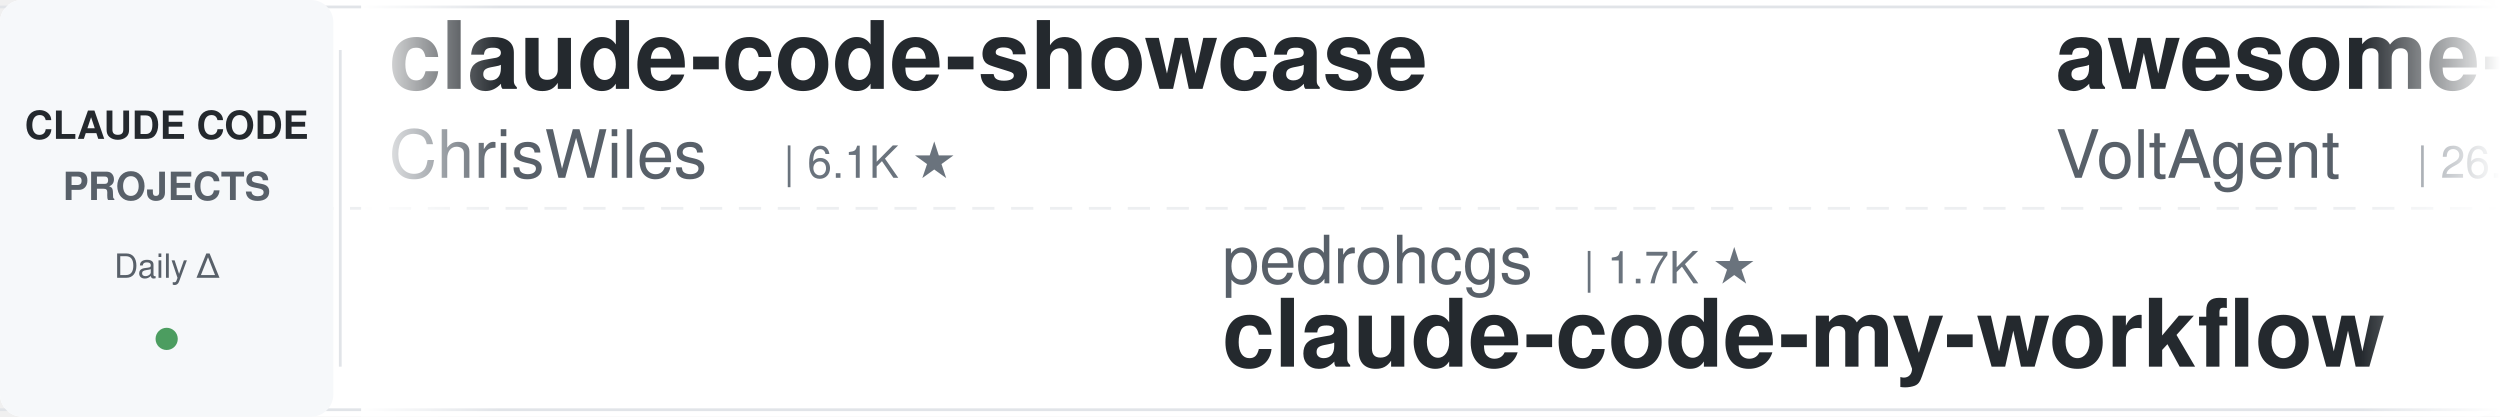
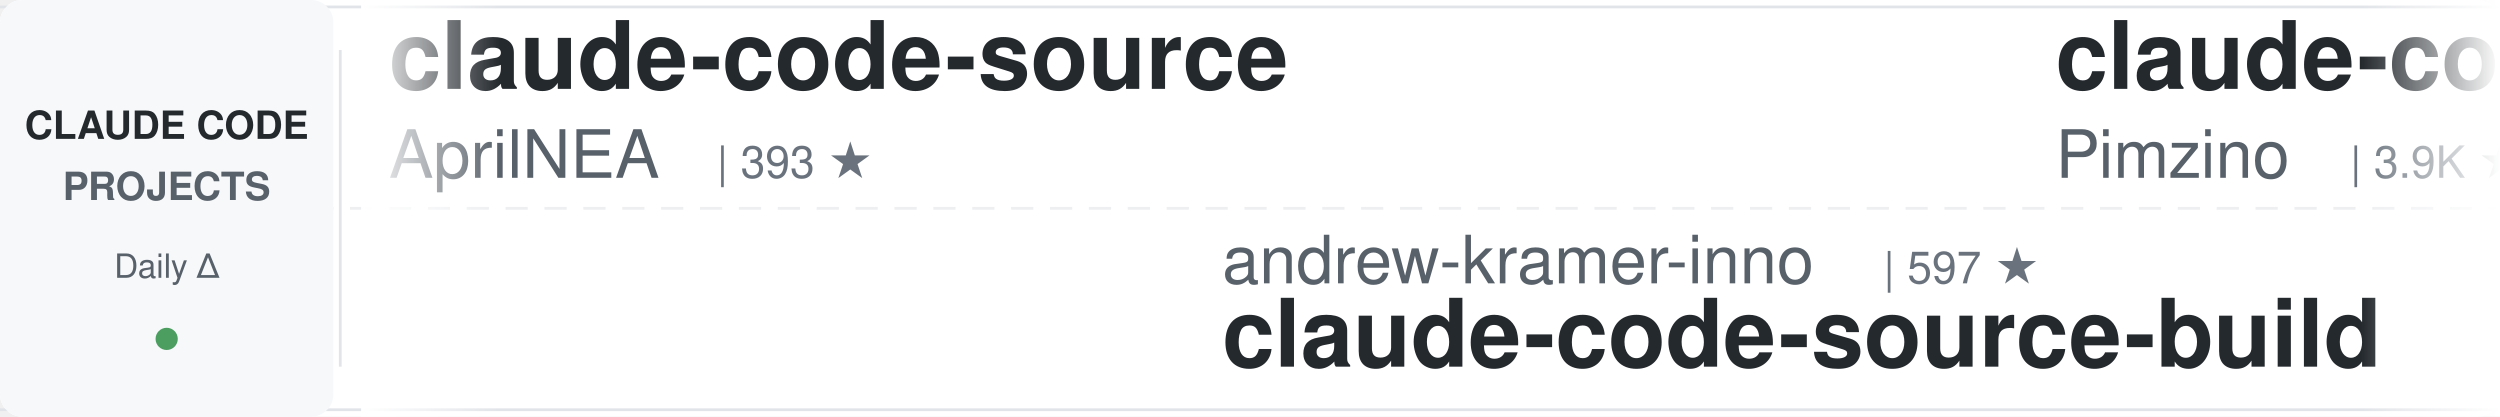
<svg xmlns="http://www.w3.org/2000/svg" width="900" height="150">
  <defs>
    <linearGradient id="leftFade" x1="0%" y1="0%" x2="100%" y2="0%">
      <stop offset="0%" style="stop-color:#ffffff;stop-opacity:1" />
      <stop offset="100%" style="stop-color:#ffffff;stop-opacity:0" />
    </linearGradient>
    <linearGradient id="rightFade" x1="0%" y1="0%" x2="100%" y2="0%">
      <stop offset="0%" style="stop-color:#ffffff;stop-opacity:0" />
      <stop offset="100%" style="stop-color:#ffffff;stop-opacity:1" />
    </linearGradient>
  </defs>
  <rect width="900" height="150" fill="#ffffff" rx="8" />
  <rect x="0" y="2" width="900" height="1" fill="#e1e4e8" />
  <rect x="0" y="147" width="900" height="1" fill="#e1e4e8" />
  <line x1="0" y1="75" x2="900" y2="75" stroke="#e1e4e8" stroke-width="1" stroke-dasharray="8 6" opacity="0.6" />
  <rect x="0" y="0" width="120" height="150" fill="#f6f8fa" rx="8" />
  <text x="60" y="50" font-family="-apple-system, BlinkMacSystemFont, 'Segoe UI', Helvetica, Arial, sans-serif" font-size="14" font-weight="600" fill="#24292e" text-anchor="middle">CLAUDE CODE</text>
  <text x="60" y="72" font-family="-apple-system, BlinkMacSystemFont, 'Segoe UI', Helvetica, Arial, sans-serif" font-size="14" font-weight="600" fill="#586069" text-anchor="middle">PROJECTS</text>
  <text x="60" y="100" font-family="-apple-system, BlinkMacSystemFont, 'Segoe UI', Helvetica, Arial, sans-serif" font-size="12" font-weight="500" fill="#586069" text-anchor="middle">Daily Δ</text>
  <circle cx="60" cy="122" r="4" fill="#22863a" opacity="0.8" />
  <rect x="122" y="18" width="1" height="114" fill="#e1e4e8" />
  <clipPath id="tickerClip">
    <rect x="130" y="0" width="770" height="150" />
  </clipPath>
  <g clip-path="url(#tickerClip)">
    <g id="tickerItems">
      <animateTransform attributeName="transform" attributeType="XML" type="translate" from="0 0" to="-3000 0" dur="54s" repeatCount="indefinite" />
      <g transform="translate(0, 0)">
-         <text x="140" y="32" font-family="-apple-system, BlinkMacSystemFont, 'Segoe UI', Helvetica, Arial, sans-serif" font-size="34" font-weight="600" fill="#24292e">claude-code-showcase</text>
-         <text x="140" y="64" font-family="-apple-system, BlinkMacSystemFont, 'Segoe UI', Helvetica, Arial, sans-serif" font-size="24" font-weight="400" fill="#586069">ChrisWiles</text>
-         <text x="282" y="64" font-family="-apple-system, BlinkMacSystemFont, 'Segoe UI', Helvetica, Arial, sans-serif" font-size="16" font-weight="500" fill="#6a737d">| 6.1K ★</text>
+         <text x="140" y="32" font-family="-apple-system, BlinkMacSystemFont, 'Segoe UI', Helvetica, Arial, sans-serif" font-size="34" font-weight="600" fill="#24292e">claude-code-source</text>
+         <text x="140" y="64" font-family="-apple-system, BlinkMacSystemFont, 'Segoe UI', Helvetica, Arial, sans-serif" font-size="24" font-weight="400" fill="#586069">AprilNEA</text>
+         <text x="258" y="64" font-family="-apple-system, BlinkMacSystemFont, 'Segoe UI', Helvetica, Arial, sans-serif" font-size="16" font-weight="500" fill="#6a737d">| 393 ★</text>
      </g>
      <g transform="translate(300, 0)">
-         <text x="140" y="102" font-family="-apple-system, BlinkMacSystemFont, 'Segoe UI', Helvetica, Arial, sans-serif" font-size="24" font-weight="400" fill="#586069">pedrohcgs</text>
-         <text x="270" y="102" font-family="-apple-system, BlinkMacSystemFont, 'Segoe UI', Helvetica, Arial, sans-serif" font-size="16" font-weight="500" fill="#6a737d">| 1.7K ★</text>
-         <text x="140" y="132" font-family="-apple-system, BlinkMacSystemFont, 'Segoe UI', Helvetica, Arial, sans-serif" font-size="34" font-weight="600" fill="#24292e">claude-code-my-workflow</text>
+         <text x="140" y="102" font-family="-apple-system, BlinkMacSystemFont, 'Segoe UI', Helvetica, Arial, sans-serif" font-size="24" font-weight="400" fill="#586069">andrew-kramer-inno</text>
+         <text x="378" y="102" font-family="-apple-system, BlinkMacSystemFont, 'Segoe UI', Helvetica, Arial, sans-serif" font-size="16" font-weight="500" fill="#6a737d">| 597 ★</text>
+         <text x="140" y="132" font-family="-apple-system, BlinkMacSystemFont, 'Segoe UI', Helvetica, Arial, sans-serif" font-size="34" font-weight="600" fill="#24292e">claude-code-source-build</text>
      </g>
      <g transform="translate(600, 0)">
-         <text x="140" y="32" font-family="-apple-system, BlinkMacSystemFont, 'Segoe UI', Helvetica, Arial, sans-serif" font-size="34" font-weight="600" fill="#24292e">awesome-claude-code-suba...</text>
-         <text x="140" y="64" font-family="-apple-system, BlinkMacSystemFont, 'Segoe UI', Helvetica, Arial, sans-serif" font-size="24" font-weight="400" fill="#586069">VoltAgent</text>
-         <text x="270" y="64" font-family="-apple-system, BlinkMacSystemFont, 'Segoe UI', Helvetica, Arial, sans-serif" font-size="16" font-weight="500" fill="#6a737d">| 26.7K ★</text>
+         <text x="140" y="32" font-family="-apple-system, BlinkMacSystemFont, 'Segoe UI', Helvetica, Arial, sans-serif" font-size="34" font-weight="600" fill="#24292e">claude-code-spec-workflo...</text>
+         <text x="140" y="64" font-family="-apple-system, BlinkMacSystemFont, 'Segoe UI', Helvetica, Arial, sans-serif" font-size="24" font-weight="400" fill="#586069">Pimzino</text>
+         <text x="246" y="64" font-family="-apple-system, BlinkMacSystemFont, 'Segoe UI', Helvetica, Arial, sans-serif" font-size="16" font-weight="500" fill="#6a737d">| 3.9K ★</text>
      </g>
      <g transform="translate(900, 0)">
-         <text x="140" y="102" font-family="-apple-system, BlinkMacSystemFont, 'Segoe UI', Helvetica, Arial, sans-serif" font-size="24" font-weight="400" fill="#586069">Windy3f3f3f3f</text>
-         <text x="318" y="102" font-family="-apple-system, BlinkMacSystemFont, 'Segoe UI', Helvetica, Arial, sans-serif" font-size="16" font-weight="500" fill="#6a737d">| 2.8K ★</text>
-         <text x="140" y="132" font-family="-apple-system, BlinkMacSystemFont, 'Segoe UI', Helvetica, Arial, sans-serif" font-size="34" font-weight="600" fill="#24292e">claude-code-from-scratch</text>
+         <text x="140" y="102" font-family="-apple-system, BlinkMacSystemFont, 'Segoe UI', Helvetica, Arial, sans-serif" font-size="24" font-weight="400" fill="#586069">Piebald-AI</text>
+         <text x="282" y="102" font-family="-apple-system, BlinkMacSystemFont, 'Segoe UI', Helvetica, Arial, sans-serif" font-size="16" font-weight="500" fill="#6a737d">| 13.2K ★</text>
+         <text x="140" y="132" font-family="-apple-system, BlinkMacSystemFont, 'Segoe UI', Helvetica, Arial, sans-serif" font-size="34" font-weight="600" fill="#24292e">claude-code-system-promp...</text>
      </g>
      <g transform="translate(1200, 0)">
-         <text x="140" y="32" font-family="-apple-system, BlinkMacSystemFont, 'Segoe UI', Helvetica, Arial, sans-serif" font-size="34" font-weight="600" fill="#24292e">claude-code-security-rev...</text>
-         <text x="140" y="64" font-family="-apple-system, BlinkMacSystemFont, 'Segoe UI', Helvetica, Arial, sans-serif" font-size="24" font-weight="400" fill="#586069">anthropics</text>
-         <text x="282" y="64" font-family="-apple-system, BlinkMacSystemFont, 'Segoe UI', Helvetica, Arial, sans-serif" font-size="16" font-weight="500" fill="#6a737d">| 7.0K ★</text>
+         <text x="140" y="32" font-family="-apple-system, BlinkMacSystemFont, 'Segoe UI', Helvetica, Arial, sans-serif" font-size="34" font-weight="600" fill="#24292e">claude-code-from-source</text>
+         <text x="140" y="64" font-family="-apple-system, BlinkMacSystemFont, 'Segoe UI', Helvetica, Arial, sans-serif" font-size="24" font-weight="400" fill="#586069">alejandrobalderas</text>
+         <text x="366" y="64" font-family="-apple-system, BlinkMacSystemFont, 'Segoe UI', Helvetica, Arial, sans-serif" font-size="16" font-weight="500" fill="#6a737d">| 3.0K ★</text>
      </g>
      <g transform="translate(1500, 0)">
-         <text x="140" y="102" font-family="-apple-system, BlinkMacSystemFont, 'Segoe UI', Helvetica, Arial, sans-serif" font-size="24" font-weight="400" fill="#586069">nicedreamzapp</text>
-         <text x="318" y="102" font-family="-apple-system, BlinkMacSystemFont, 'Segoe UI', Helvetica, Arial, sans-serif" font-size="16" font-weight="500" fill="#6a737d">| 3.5K ★</text>
-         <text x="140" y="132" font-family="-apple-system, BlinkMacSystemFont, 'Segoe UI', Helvetica, Arial, sans-serif" font-size="34" font-weight="600" fill="#24292e">claude-code-local</text>
+         <text x="140" y="102" font-family="-apple-system, BlinkMacSystemFont, 'Segoe UI', Helvetica, Arial, sans-serif" font-size="24" font-weight="400" fill="#586069">shanraisshan</text>
+         <text x="306" y="102" font-family="-apple-system, BlinkMacSystemFont, 'Segoe UI', Helvetica, Arial, sans-serif" font-size="16" font-weight="500" fill="#6a737d">| 69.3K ★</text>
+         <text x="140" y="132" font-family="-apple-system, BlinkMacSystemFont, 'Segoe UI', Helvetica, Arial, sans-serif" font-size="34" font-weight="600" fill="#24292e">claude-code-best-practic...</text>
      </g>
      <g transform="translate(1800, 0)">
-         <text x="140" y="32" font-family="-apple-system, BlinkMacSystemFont, 'Segoe UI', Helvetica, Arial, sans-serif" font-size="34" font-weight="600" fill="#24292e">claude-code-source-build</text>
-         <text x="140" y="64" font-family="-apple-system, BlinkMacSystemFont, 'Segoe UI', Helvetica, Arial, sans-serif" font-size="24" font-weight="400" fill="#586069">andrew-kramer-inno</text>
-         <text x="378" y="64" font-family="-apple-system, BlinkMacSystemFont, 'Segoe UI', Helvetica, Arial, sans-serif" font-size="16" font-weight="500" fill="#6a737d">| 597 ★</text>
+         <text x="140" y="32" font-family="-apple-system, BlinkMacSystemFont, 'Segoe UI', Helvetica, Arial, sans-serif" font-size="34" font-weight="600" fill="#24292e">claude-code-infrastructu...</text>
+         <text x="140" y="64" font-family="-apple-system, BlinkMacSystemFont, 'Segoe UI', Helvetica, Arial, sans-serif" font-size="24" font-weight="400" fill="#586069">diet103</text>
+         <text x="246" y="64" font-family="-apple-system, BlinkMacSystemFont, 'Segoe UI', Helvetica, Arial, sans-serif" font-size="16" font-weight="500" fill="#6a737d">| 10.1K ★</text>
      </g>
      <g transform="translate(2100, 0)">
-         <text x="140" y="102" font-family="-apple-system, BlinkMacSystemFont, 'Segoe UI', Helvetica, Arial, sans-serif" font-size="24" font-weight="400" fill="#586069">anthropics</text>
-         <text x="282" y="102" font-family="-apple-system, BlinkMacSystemFont, 'Segoe UI', Helvetica, Arial, sans-serif" font-size="16" font-weight="500" fill="#6a737d">| 10.0K ★</text>
-         <text x="140" y="132" font-family="-apple-system, BlinkMacSystemFont, 'Segoe UI', Helvetica, Arial, sans-serif" font-size="34" font-weight="600" fill="#24292e">claude-code-action</text>
+         <text x="140" y="102" font-family="-apple-system, BlinkMacSystemFont, 'Segoe UI', Helvetica, Arial, sans-serif" font-size="24" font-weight="400" fill="#586069">ccplugins</text>
+         <text x="270" y="102" font-family="-apple-system, BlinkMacSystemFont, 'Segoe UI', Helvetica, Arial, sans-serif" font-size="16" font-weight="500" fill="#6a737d">| 1.0K ★</text>
+         <text x="140" y="132" font-family="-apple-system, BlinkMacSystemFont, 'Segoe UI', Helvetica, Arial, sans-serif" font-size="34" font-weight="600" fill="#24292e">awesome-claude-code-plug...</text>
      </g>
      <g transform="translate(2400, 0)">
-         <text x="140" y="32" font-family="-apple-system, BlinkMacSystemFont, 'Segoe UI', Helvetica, Arial, sans-serif" font-size="34" font-weight="600" fill="#24292e">my-claude-code-setup</text>
-         <text x="140" y="64" font-family="-apple-system, BlinkMacSystemFont, 'Segoe UI', Helvetica, Arial, sans-serif" font-size="24" font-weight="400" fill="#586069">centminmod</text>
-         <text x="282" y="64" font-family="-apple-system, BlinkMacSystemFont, 'Segoe UI', Helvetica, Arial, sans-serif" font-size="16" font-weight="500" fill="#6a737d">| 2.7K ★</text>
+         <text x="140" y="32" font-family="-apple-system, BlinkMacSystemFont, 'Segoe UI', Helvetica, Arial, sans-serif" font-size="34" font-weight="600" fill="#24292e">claude-coder</text>
+         <text x="140" y="64" font-family="-apple-system, BlinkMacSystemFont, 'Segoe UI', Helvetica, Arial, sans-serif" font-size="24" font-weight="400" fill="#586069">kodu-ai</text>
+         <text x="246" y="64" font-family="-apple-system, BlinkMacSystemFont, 'Segoe UI', Helvetica, Arial, sans-serif" font-size="16" font-weight="500" fill="#6a737d">| 5.2K ★</text>
      </g>
      <g transform="translate(2700, 0)">
-         <text x="140" y="102" font-family="-apple-system, BlinkMacSystemFont, 'Segoe UI', Helvetica, Arial, sans-serif" font-size="24" font-weight="400" fill="#586069">JrCx7scC</text>
-         <text x="258" y="102" font-family="-apple-system, BlinkMacSystemFont, 'Segoe UI', Helvetica, Arial, sans-serif" font-size="16" font-weight="500" fill="#6a737d">| 377 ★</text>
-         <text x="140" y="132" font-family="-apple-system, BlinkMacSystemFont, 'Segoe UI', Helvetica, Arial, sans-serif" font-size="34" font-weight="600" fill="#24292e">claude-code-source</text>
+         <text x="140" y="102" font-family="-apple-system, BlinkMacSystemFont, 'Segoe UI', Helvetica, Arial, sans-serif" font-size="24" font-weight="400" fill="#586069">disler</text>
+         <text x="234" y="102" font-family="-apple-system, BlinkMacSystemFont, 'Segoe UI', Helvetica, Arial, sans-serif" font-size="16" font-weight="500" fill="#6a737d">| 1.7K ★</text>
+         <text x="140" y="132" font-family="-apple-system, BlinkMacSystemFont, 'Segoe UI', Helvetica, Arial, sans-serif" font-size="34" font-weight="600" fill="#24292e">pi-vs-claude-code</text>
      </g>
      <g transform="translate(3000, 0)">
-         <text x="140" y="32" font-family="-apple-system, BlinkMacSystemFont, 'Segoe UI', Helvetica, Arial, sans-serif" font-size="34" font-weight="600" fill="#24292e">claude-code-showcase</text>
-         <text x="140" y="64" font-family="-apple-system, BlinkMacSystemFont, 'Segoe UI', Helvetica, Arial, sans-serif" font-size="24" font-weight="400" fill="#586069">ChrisWiles</text>
-         <text x="282" y="64" font-family="-apple-system, BlinkMacSystemFont, 'Segoe UI', Helvetica, Arial, sans-serif" font-size="16" font-weight="500" fill="#6a737d">| 6.1K ★</text>
+         <text x="140" y="32" font-family="-apple-system, BlinkMacSystemFont, 'Segoe UI', Helvetica, Arial, sans-serif" font-size="34" font-weight="600" fill="#24292e">claude-code-source</text>
+         <text x="140" y="64" font-family="-apple-system, BlinkMacSystemFont, 'Segoe UI', Helvetica, Arial, sans-serif" font-size="24" font-weight="400" fill="#586069">AprilNEA</text>
+         <text x="258" y="64" font-family="-apple-system, BlinkMacSystemFont, 'Segoe UI', Helvetica, Arial, sans-serif" font-size="16" font-weight="500" fill="#6a737d">| 393 ★</text>
      </g>
      <g transform="translate(3300, 0)">
-         <text x="140" y="102" font-family="-apple-system, BlinkMacSystemFont, 'Segoe UI', Helvetica, Arial, sans-serif" font-size="24" font-weight="400" fill="#586069">pedrohcgs</text>
-         <text x="270" y="102" font-family="-apple-system, BlinkMacSystemFont, 'Segoe UI', Helvetica, Arial, sans-serif" font-size="16" font-weight="500" fill="#6a737d">| 1.7K ★</text>
-         <text x="140" y="132" font-family="-apple-system, BlinkMacSystemFont, 'Segoe UI', Helvetica, Arial, sans-serif" font-size="34" font-weight="600" fill="#24292e">claude-code-my-workflow</text>
+         <text x="140" y="102" font-family="-apple-system, BlinkMacSystemFont, 'Segoe UI', Helvetica, Arial, sans-serif" font-size="24" font-weight="400" fill="#586069">andrew-kramer-inno</text>
+         <text x="378" y="102" font-family="-apple-system, BlinkMacSystemFont, 'Segoe UI', Helvetica, Arial, sans-serif" font-size="16" font-weight="500" fill="#6a737d">| 597 ★</text>
+         <text x="140" y="132" font-family="-apple-system, BlinkMacSystemFont, 'Segoe UI', Helvetica, Arial, sans-serif" font-size="34" font-weight="600" fill="#24292e">claude-code-source-build</text>
      </g>
      <g transform="translate(3600, 0)">
-         <text x="140" y="32" font-family="-apple-system, BlinkMacSystemFont, 'Segoe UI', Helvetica, Arial, sans-serif" font-size="34" font-weight="600" fill="#24292e">awesome-claude-code-suba...</text>
-         <text x="140" y="64" font-family="-apple-system, BlinkMacSystemFont, 'Segoe UI', Helvetica, Arial, sans-serif" font-size="24" font-weight="400" fill="#586069">VoltAgent</text>
-         <text x="270" y="64" font-family="-apple-system, BlinkMacSystemFont, 'Segoe UI', Helvetica, Arial, sans-serif" font-size="16" font-weight="500" fill="#6a737d">| 26.7K ★</text>
+         <text x="140" y="32" font-family="-apple-system, BlinkMacSystemFont, 'Segoe UI', Helvetica, Arial, sans-serif" font-size="34" font-weight="600" fill="#24292e">claude-code-spec-workflo...</text>
+         <text x="140" y="64" font-family="-apple-system, BlinkMacSystemFont, 'Segoe UI', Helvetica, Arial, sans-serif" font-size="24" font-weight="400" fill="#586069">Pimzino</text>
+         <text x="246" y="64" font-family="-apple-system, BlinkMacSystemFont, 'Segoe UI', Helvetica, Arial, sans-serif" font-size="16" font-weight="500" fill="#6a737d">| 3.9K ★</text>
      </g>
      <g transform="translate(3900, 0)">
-         <text x="140" y="102" font-family="-apple-system, BlinkMacSystemFont, 'Segoe UI', Helvetica, Arial, sans-serif" font-size="24" font-weight="400" fill="#586069">Windy3f3f3f3f</text>
-         <text x="318" y="102" font-family="-apple-system, BlinkMacSystemFont, 'Segoe UI', Helvetica, Arial, sans-serif" font-size="16" font-weight="500" fill="#6a737d">| 2.8K ★</text>
-         <text x="140" y="132" font-family="-apple-system, BlinkMacSystemFont, 'Segoe UI', Helvetica, Arial, sans-serif" font-size="34" font-weight="600" fill="#24292e">claude-code-from-scratch</text>
+         <text x="140" y="102" font-family="-apple-system, BlinkMacSystemFont, 'Segoe UI', Helvetica, Arial, sans-serif" font-size="24" font-weight="400" fill="#586069">Piebald-AI</text>
+         <text x="282" y="102" font-family="-apple-system, BlinkMacSystemFont, 'Segoe UI', Helvetica, Arial, sans-serif" font-size="16" font-weight="500" fill="#6a737d">| 13.2K ★</text>
+         <text x="140" y="132" font-family="-apple-system, BlinkMacSystemFont, 'Segoe UI', Helvetica, Arial, sans-serif" font-size="34" font-weight="600" fill="#24292e">claude-code-system-promp...</text>
      </g>
    </g>
  </g>
  <rect x="130" y="0" width="50" height="150" fill="url(#leftFade)" />
  <rect x="850" y="0" width="50" height="150" fill="url(#rightFade)" />
</svg>
